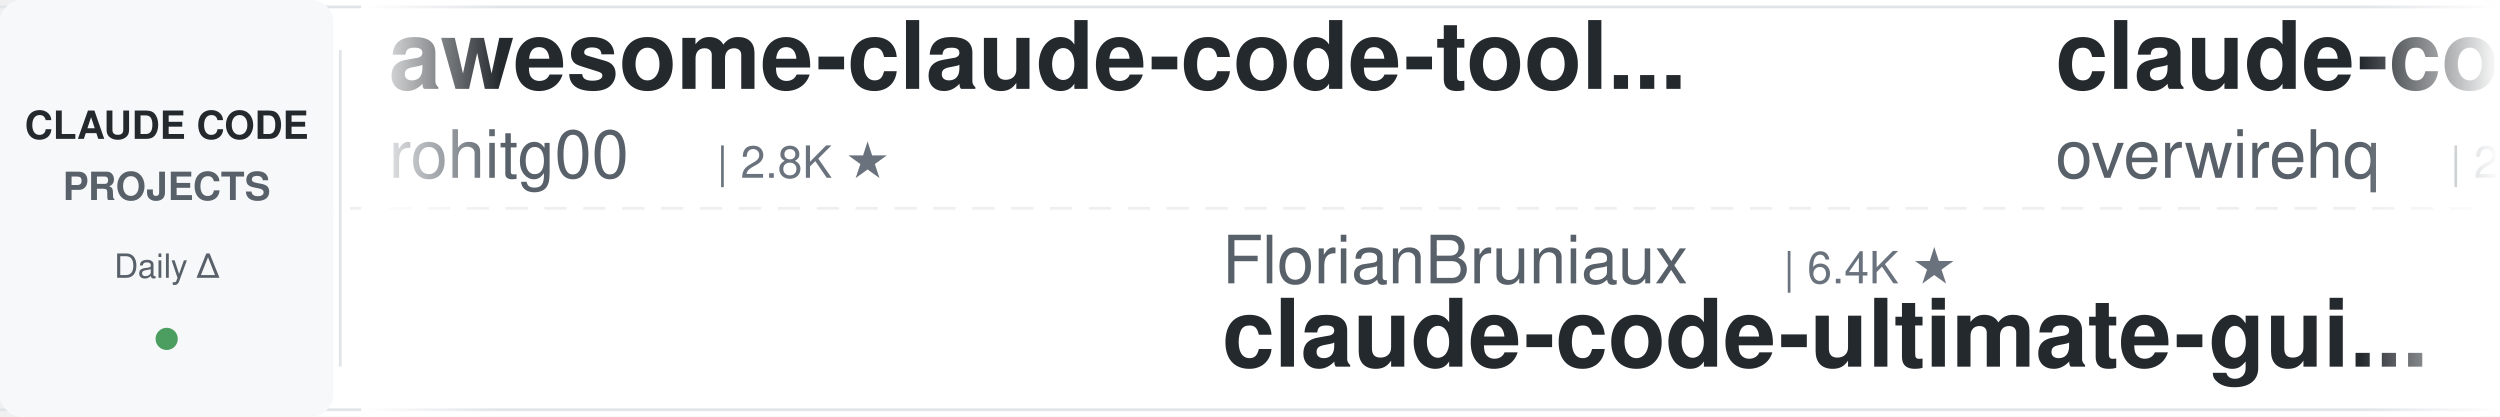
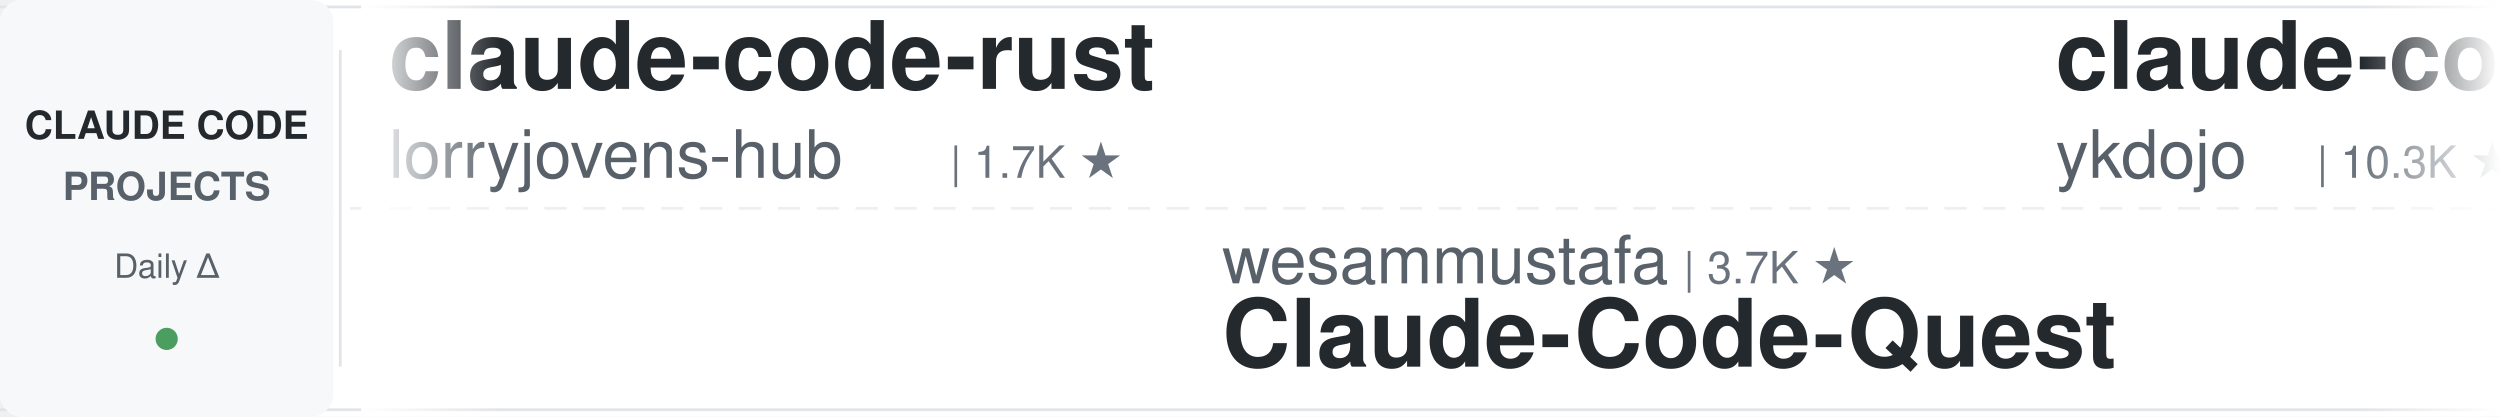
<svg xmlns="http://www.w3.org/2000/svg" width="900" height="150">
  <defs>
    <linearGradient id="leftFade" x1="0%" y1="0%" x2="100%" y2="0%">
      <stop offset="0%" style="stop-color:#ffffff;stop-opacity:1" />
      <stop offset="100%" style="stop-color:#ffffff;stop-opacity:0" />
    </linearGradient>
    <linearGradient id="rightFade" x1="0%" y1="0%" x2="100%" y2="0%">
      <stop offset="0%" style="stop-color:#ffffff;stop-opacity:0" />
      <stop offset="100%" style="stop-color:#ffffff;stop-opacity:1" />
    </linearGradient>
  </defs>
  <rect width="900" height="150" fill="#ffffff" rx="8" />
  <rect x="0" y="2" width="900" height="1" fill="#e1e4e8" />
  <rect x="0" y="147" width="900" height="1" fill="#e1e4e8" />
  <line x1="0" y1="75" x2="900" y2="75" stroke="#e1e4e8" stroke-width="1" stroke-dasharray="8 6" opacity="0.6" />
  <rect x="0" y="0" width="120" height="150" fill="#f6f8fa" rx="8" />
  <text x="60" y="50" font-family="-apple-system, BlinkMacSystemFont, 'Segoe UI', Helvetica, Arial, sans-serif" font-size="14" font-weight="600" fill="#24292e" text-anchor="middle">CLAUDE CODE</text>
  <text x="60" y="72" font-family="-apple-system, BlinkMacSystemFont, 'Segoe UI', Helvetica, Arial, sans-serif" font-size="14" font-weight="600" fill="#586069" text-anchor="middle">PROJECTS</text>
  <text x="60" y="100" font-family="-apple-system, BlinkMacSystemFont, 'Segoe UI', Helvetica, Arial, sans-serif" font-size="12" font-weight="500" fill="#586069" text-anchor="middle">Daily Δ</text>
  <circle cx="60" cy="122" r="4" fill="#22863a" opacity="0.8" />
  <rect x="122" y="18" width="1" height="114" fill="#e1e4e8" />
  <clipPath id="tickerClip">
    <rect x="130" y="0" width="770" height="150" />
  </clipPath>
  <g clip-path="url(#tickerClip)">
    <g id="tickerItems">
      <animateTransform attributeName="transform" attributeType="XML" type="translate" from="0 0" to="-3000 0" dur="54s" repeatCount="indefinite" />
      <g transform="translate(0, 0)">
-         <text x="140" y="32" font-family="-apple-system, BlinkMacSystemFont, 'Segoe UI', Helvetica, Arial, sans-serif" font-size="34" font-weight="600" fill="#24292e">awesome-claude-code-tool...</text>
-         <text x="140" y="64" font-family="-apple-system, BlinkMacSystemFont, 'Segoe UI', Helvetica, Arial, sans-serif" font-size="24" font-weight="400" fill="#586069">rohitg00</text>
-         <text x="258" y="64" font-family="-apple-system, BlinkMacSystemFont, 'Segoe UI', Helvetica, Arial, sans-serif" font-size="16" font-weight="500" fill="#6a737d">| 2.8K ★</text>
+         <text x="140" y="32" font-family="-apple-system, BlinkMacSystemFont, 'Segoe UI', Helvetica, Arial, sans-serif" font-size="34" font-weight="600" fill="#24292e">claude-code-rust</text>
+         <text x="140" y="64" font-family="-apple-system, BlinkMacSystemFont, 'Segoe UI', Helvetica, Arial, sans-serif" font-size="24" font-weight="400" fill="#586069">lorryjovens-hub</text>
+         <text x="342" y="64" font-family="-apple-system, BlinkMacSystemFont, 'Segoe UI', Helvetica, Arial, sans-serif" font-size="16" font-weight="500" fill="#6a737d">| 1.7K ★</text>
      </g>
      <g transform="translate(300, 0)">
-         <text x="140" y="102" font-family="-apple-system, BlinkMacSystemFont, 'Segoe UI', Helvetica, Arial, sans-serif" font-size="24" font-weight="400" fill="#586069">FlorianBruniaux</text>
-         <text x="342" y="102" font-family="-apple-system, BlinkMacSystemFont, 'Segoe UI', Helvetica, Arial, sans-serif" font-size="16" font-weight="500" fill="#6a737d">| 6.4K ★</text>
-         <text x="140" y="132" font-family="-apple-system, BlinkMacSystemFont, 'Segoe UI', Helvetica, Arial, sans-serif" font-size="34" font-weight="600" fill="#24292e">claude-code-ultimate-gui...</text>
+         <text x="140" y="102" font-family="-apple-system, BlinkMacSystemFont, 'Segoe UI', Helvetica, Arial, sans-serif" font-size="24" font-weight="400" fill="#586069">wesammustafa</text>
+         <text x="306" y="102" font-family="-apple-system, BlinkMacSystemFont, 'Segoe UI', Helvetica, Arial, sans-serif" font-size="16" font-weight="500" fill="#6a737d">| 3.7K ★</text>
+         <text x="140" y="132" font-family="-apple-system, BlinkMacSystemFont, 'Segoe UI', Helvetica, Arial, sans-serif" font-size="34" font-weight="600" fill="#24292e">Claude-Code-Quest</text>
      </g>
      <g transform="translate(600, 0)">
-         <text x="140" y="32" font-family="-apple-system, BlinkMacSystemFont, 'Segoe UI', Helvetica, Arial, sans-serif" font-size="34" font-weight="600" fill="#24292e">claude-code-telegram</text>
-         <text x="140" y="64" font-family="-apple-system, BlinkMacSystemFont, 'Segoe UI', Helvetica, Arial, sans-serif" font-size="24" font-weight="400" fill="#586069">overwirehq</text>
-         <text x="282" y="64" font-family="-apple-system, BlinkMacSystemFont, 'Segoe UI', Helvetica, Arial, sans-serif" font-size="16" font-weight="500" fill="#6a737d">| 2.8K ★</text>
+         <text x="140" y="32" font-family="-apple-system, BlinkMacSystemFont, 'Segoe UI', Helvetica, Arial, sans-serif" font-size="34" font-weight="600" fill="#24292e">claude-code-tips</text>
+         <text x="140" y="64" font-family="-apple-system, BlinkMacSystemFont, 'Segoe UI', Helvetica, Arial, sans-serif" font-size="24" font-weight="400" fill="#586069">ykdojo</text>
+         <text x="234" y="64" font-family="-apple-system, BlinkMacSystemFont, 'Segoe UI', Helvetica, Arial, sans-serif" font-size="16" font-weight="500" fill="#6a737d">| 10.3K ★</text>
      </g>
      <g transform="translate(900, 0)">
-         <text x="140" y="102" font-family="-apple-system, BlinkMacSystemFont, 'Segoe UI', Helvetica, Arial, sans-serif" font-size="24" font-weight="400" fill="#586069">JrCx7scC</text>
-         <text x="258" y="102" font-family="-apple-system, BlinkMacSystemFont, 'Segoe UI', Helvetica, Arial, sans-serif" font-size="16" font-weight="500" fill="#6a737d">| 377 ★</text>
-         <text x="140" y="132" font-family="-apple-system, BlinkMacSystemFont, 'Segoe UI', Helvetica, Arial, sans-serif" font-size="34" font-weight="600" fill="#24292e">claude-code-source</text>
+         <text x="140" y="102" font-family="-apple-system, BlinkMacSystemFont, 'Segoe UI', Helvetica, Arial, sans-serif" font-size="24" font-weight="400" fill="#586069">WorldFlowAI</text>
+         <text x="294" y="102" font-family="-apple-system, BlinkMacSystemFont, 'Segoe UI', Helvetica, Arial, sans-serif" font-size="16" font-weight="500" fill="#6a737d">| 6.2K ★</text>
+         <text x="140" y="132" font-family="-apple-system, BlinkMacSystemFont, 'Segoe UI', Helvetica, Arial, sans-serif" font-size="34" font-weight="600" fill="#24292e">everything-claude-code</text>
      </g>
      <g transform="translate(1200, 0)">
-         <text x="140" y="32" font-family="-apple-system, BlinkMacSystemFont, 'Segoe UI', Helvetica, Arial, sans-serif" font-size="34" font-weight="600" fill="#24292e">claude-code-engineering</text>
-         <text x="140" y="64" font-family="-apple-system, BlinkMacSystemFont, 'Segoe UI', Helvetica, Arial, sans-serif" font-size="24" font-weight="400" fill="#586069">huangjia2019</text>
-         <text x="306" y="64" font-family="-apple-system, BlinkMacSystemFont, 'Segoe UI', Helvetica, Arial, sans-serif" font-size="16" font-weight="500" fill="#6a737d">| 1.2K ★</text>
+         <text x="140" y="32" font-family="-apple-system, BlinkMacSystemFont, 'Segoe UI', Helvetica, Arial, sans-serif" font-size="34" font-weight="600" fill="#24292e">claude-code-tudou</text>
+         <text x="140" y="64" font-family="-apple-system, BlinkMacSystemFont, 'Segoe UI', Helvetica, Arial, sans-serif" font-size="24" font-weight="400" fill="#586069">AICoderTudou</text>
+         <text x="306" y="64" font-family="-apple-system, BlinkMacSystemFont, 'Segoe UI', Helvetica, Arial, sans-serif" font-size="16" font-weight="500" fill="#6a737d">| 494 ★</text>
      </g>
      <g transform="translate(1500, 0)">
-         <text x="140" y="102" font-family="-apple-system, BlinkMacSystemFont, 'Segoe UI', Helvetica, Arial, sans-serif" font-size="24" font-weight="400" fill="#586069">wanshuiyin</text>
-         <text x="282" y="102" font-family="-apple-system, BlinkMacSystemFont, 'Segoe UI', Helvetica, Arial, sans-serif" font-size="16" font-weight="500" fill="#6a737d">| 19.0K ★</text>
-         <text x="140" y="132" font-family="-apple-system, BlinkMacSystemFont, 'Segoe UI', Helvetica, Arial, sans-serif" font-size="34" font-weight="600" fill="#24292e">Auto-claude-code-researc...</text>
+         <text x="140" y="102" font-family="-apple-system, BlinkMacSystemFont, 'Segoe UI', Helvetica, Arial, sans-serif" font-size="24" font-weight="400" fill="#586069">ccplugins</text>
+         <text x="270" y="102" font-family="-apple-system, BlinkMacSystemFont, 'Segoe UI', Helvetica, Arial, sans-serif" font-size="16" font-weight="500" fill="#6a737d">| 1.0K ★</text>
+         <text x="140" y="132" font-family="-apple-system, BlinkMacSystemFont, 'Segoe UI', Helvetica, Arial, sans-serif" font-size="34" font-weight="600" fill="#24292e">awesome-claude-code-plug...</text>
      </g>
      <g transform="translate(1800, 0)">
-         <text x="140" y="32" font-family="-apple-system, BlinkMacSystemFont, 'Segoe UI', Helvetica, Arial, sans-serif" font-size="34" font-weight="600" fill="#24292e">claude-code-source</text>
-         <text x="140" y="64" font-family="-apple-system, BlinkMacSystemFont, 'Segoe UI', Helvetica, Arial, sans-serif" font-size="24" font-weight="400" fill="#586069">AprilNEA</text>
-         <text x="258" y="64" font-family="-apple-system, BlinkMacSystemFont, 'Segoe UI', Helvetica, Arial, sans-serif" font-size="16" font-weight="500" fill="#6a737d">| 392 ★</text>
+         <text x="140" y="32" font-family="-apple-system, BlinkMacSystemFont, 'Segoe UI', Helvetica, Arial, sans-serif" font-size="34" font-weight="600" fill="#24292e">awesome-claude-code</text>
+         <text x="140" y="64" font-family="-apple-system, BlinkMacSystemFont, 'Segoe UI', Helvetica, Arial, sans-serif" font-size="24" font-weight="400" fill="#586069">jqueryscript</text>
+         <text x="306" y="64" font-family="-apple-system, BlinkMacSystemFont, 'Segoe UI', Helvetica, Arial, sans-serif" font-size="16" font-weight="500" fill="#6a737d">| 549 ★</text>
      </g>
      <g transform="translate(2100, 0)">
-         <text x="140" y="102" font-family="-apple-system, BlinkMacSystemFont, 'Segoe UI', Helvetica, Arial, sans-serif" font-size="24" font-weight="400" fill="#586069">ChrisWiles</text>
-         <text x="282" y="102" font-family="-apple-system, BlinkMacSystemFont, 'Segoe UI', Helvetica, Arial, sans-serif" font-size="16" font-weight="500" fill="#6a737d">| 6.1K ★</text>
-         <text x="140" y="132" font-family="-apple-system, BlinkMacSystemFont, 'Segoe UI', Helvetica, Arial, sans-serif" font-size="34" font-weight="600" fill="#24292e">claude-code-showcase</text>
+         <text x="140" y="102" font-family="-apple-system, BlinkMacSystemFont, 'Segoe UI', Helvetica, Arial, sans-serif" font-size="24" font-weight="400" fill="#586069">shanraisshan</text>
+         <text x="306" y="102" font-family="-apple-system, BlinkMacSystemFont, 'Segoe UI', Helvetica, Arial, sans-serif" font-size="16" font-weight="500" fill="#6a737d">| 69.0K ★</text>
+         <text x="140" y="132" font-family="-apple-system, BlinkMacSystemFont, 'Segoe UI', Helvetica, Arial, sans-serif" font-size="34" font-weight="600" fill="#24292e">claude-code-best-practic...</text>
      </g>
      <g transform="translate(2400, 0)">
-         <text x="140" y="32" font-family="-apple-system, BlinkMacSystemFont, 'Segoe UI', Helvetica, Arial, sans-serif" font-size="34" font-weight="600" fill="#24292e">everything-claude-code</text>
-         <text x="140" y="64" font-family="-apple-system, BlinkMacSystemFont, 'Segoe UI', Helvetica, Arial, sans-serif" font-size="24" font-weight="400" fill="#586069">WorldFlowAI</text>
-         <text x="294" y="64" font-family="-apple-system, BlinkMacSystemFont, 'Segoe UI', Helvetica, Arial, sans-serif" font-size="16" font-weight="500" fill="#6a737d">| 6.2K ★</text>
+         <text x="140" y="32" font-family="-apple-system, BlinkMacSystemFont, 'Segoe UI', Helvetica, Arial, sans-serif" font-size="34" font-weight="600" fill="#24292e">claude-code-action</text>
+         <text x="140" y="64" font-family="-apple-system, BlinkMacSystemFont, 'Segoe UI', Helvetica, Arial, sans-serif" font-size="24" font-weight="400" fill="#586069">anthropics</text>
+         <text x="282" y="64" font-family="-apple-system, BlinkMacSystemFont, 'Segoe UI', Helvetica, Arial, sans-serif" font-size="16" font-weight="500" fill="#6a737d">| 9.9K ★</text>
      </g>
      <g transform="translate(2700, 0)">
-         <text x="140" y="102" font-family="-apple-system, BlinkMacSystemFont, 'Segoe UI', Helvetica, Arial, sans-serif" font-size="24" font-weight="400" fill="#586069">Donchitos</text>
-         <text x="270" y="102" font-family="-apple-system, BlinkMacSystemFont, 'Segoe UI', Helvetica, Arial, sans-serif" font-size="16" font-weight="500" fill="#6a737d">| 38.3K ★</text>
-         <text x="140" y="132" font-family="-apple-system, BlinkMacSystemFont, 'Segoe UI', Helvetica, Arial, sans-serif" font-size="34" font-weight="600" fill="#24292e">Claude-Code-Game-Studios</text>
+         <text x="140" y="102" font-family="-apple-system, BlinkMacSystemFont, 'Segoe UI', Helvetica, Arial, sans-serif" font-size="24" font-weight="400" fill="#586069">disler</text>
+         <text x="234" y="102" font-family="-apple-system, BlinkMacSystemFont, 'Segoe UI', Helvetica, Arial, sans-serif" font-size="16" font-weight="500" fill="#6a737d">| 4.0K ★</text>
+         <text x="140" y="132" font-family="-apple-system, BlinkMacSystemFont, 'Segoe UI', Helvetica, Arial, sans-serif" font-size="34" font-weight="600" fill="#24292e">claude-code-hooks-master...</text>
      </g>
      <g transform="translate(3000, 0)">
-         <text x="140" y="32" font-family="-apple-system, BlinkMacSystemFont, 'Segoe UI', Helvetica, Arial, sans-serif" font-size="34" font-weight="600" fill="#24292e">awesome-claude-code-tool...</text>
-         <text x="140" y="64" font-family="-apple-system, BlinkMacSystemFont, 'Segoe UI', Helvetica, Arial, sans-serif" font-size="24" font-weight="400" fill="#586069">rohitg00</text>
-         <text x="258" y="64" font-family="-apple-system, BlinkMacSystemFont, 'Segoe UI', Helvetica, Arial, sans-serif" font-size="16" font-weight="500" fill="#6a737d">| 2.8K ★</text>
+         <text x="140" y="32" font-family="-apple-system, BlinkMacSystemFont, 'Segoe UI', Helvetica, Arial, sans-serif" font-size="34" font-weight="600" fill="#24292e">claude-code-rust</text>
+         <text x="140" y="64" font-family="-apple-system, BlinkMacSystemFont, 'Segoe UI', Helvetica, Arial, sans-serif" font-size="24" font-weight="400" fill="#586069">lorryjovens-hub</text>
+         <text x="342" y="64" font-family="-apple-system, BlinkMacSystemFont, 'Segoe UI', Helvetica, Arial, sans-serif" font-size="16" font-weight="500" fill="#6a737d">| 1.7K ★</text>
      </g>
      <g transform="translate(3300, 0)">
-         <text x="140" y="102" font-family="-apple-system, BlinkMacSystemFont, 'Segoe UI', Helvetica, Arial, sans-serif" font-size="24" font-weight="400" fill="#586069">FlorianBruniaux</text>
-         <text x="342" y="102" font-family="-apple-system, BlinkMacSystemFont, 'Segoe UI', Helvetica, Arial, sans-serif" font-size="16" font-weight="500" fill="#6a737d">| 6.4K ★</text>
-         <text x="140" y="132" font-family="-apple-system, BlinkMacSystemFont, 'Segoe UI', Helvetica, Arial, sans-serif" font-size="34" font-weight="600" fill="#24292e">claude-code-ultimate-gui...</text>
+         <text x="140" y="102" font-family="-apple-system, BlinkMacSystemFont, 'Segoe UI', Helvetica, Arial, sans-serif" font-size="24" font-weight="400" fill="#586069">wesammustafa</text>
+         <text x="306" y="102" font-family="-apple-system, BlinkMacSystemFont, 'Segoe UI', Helvetica, Arial, sans-serif" font-size="16" font-weight="500" fill="#6a737d">| 3.7K ★</text>
+         <text x="140" y="132" font-family="-apple-system, BlinkMacSystemFont, 'Segoe UI', Helvetica, Arial, sans-serif" font-size="34" font-weight="600" fill="#24292e">Claude-Code-Quest</text>
      </g>
      <g transform="translate(3600, 0)">
-         <text x="140" y="32" font-family="-apple-system, BlinkMacSystemFont, 'Segoe UI', Helvetica, Arial, sans-serif" font-size="34" font-weight="600" fill="#24292e">claude-code-telegram</text>
-         <text x="140" y="64" font-family="-apple-system, BlinkMacSystemFont, 'Segoe UI', Helvetica, Arial, sans-serif" font-size="24" font-weight="400" fill="#586069">overwirehq</text>
-         <text x="282" y="64" font-family="-apple-system, BlinkMacSystemFont, 'Segoe UI', Helvetica, Arial, sans-serif" font-size="16" font-weight="500" fill="#6a737d">| 2.8K ★</text>
+         <text x="140" y="32" font-family="-apple-system, BlinkMacSystemFont, 'Segoe UI', Helvetica, Arial, sans-serif" font-size="34" font-weight="600" fill="#24292e">claude-code-tips</text>
+         <text x="140" y="64" font-family="-apple-system, BlinkMacSystemFont, 'Segoe UI', Helvetica, Arial, sans-serif" font-size="24" font-weight="400" fill="#586069">ykdojo</text>
+         <text x="234" y="64" font-family="-apple-system, BlinkMacSystemFont, 'Segoe UI', Helvetica, Arial, sans-serif" font-size="16" font-weight="500" fill="#6a737d">| 10.3K ★</text>
      </g>
      <g transform="translate(3900, 0)">
-         <text x="140" y="102" font-family="-apple-system, BlinkMacSystemFont, 'Segoe UI', Helvetica, Arial, sans-serif" font-size="24" font-weight="400" fill="#586069">JrCx7scC</text>
-         <text x="258" y="102" font-family="-apple-system, BlinkMacSystemFont, 'Segoe UI', Helvetica, Arial, sans-serif" font-size="16" font-weight="500" fill="#6a737d">| 377 ★</text>
-         <text x="140" y="132" font-family="-apple-system, BlinkMacSystemFont, 'Segoe UI', Helvetica, Arial, sans-serif" font-size="34" font-weight="600" fill="#24292e">claude-code-source</text>
+         <text x="140" y="102" font-family="-apple-system, BlinkMacSystemFont, 'Segoe UI', Helvetica, Arial, sans-serif" font-size="24" font-weight="400" fill="#586069">WorldFlowAI</text>
+         <text x="294" y="102" font-family="-apple-system, BlinkMacSystemFont, 'Segoe UI', Helvetica, Arial, sans-serif" font-size="16" font-weight="500" fill="#6a737d">| 6.2K ★</text>
+         <text x="140" y="132" font-family="-apple-system, BlinkMacSystemFont, 'Segoe UI', Helvetica, Arial, sans-serif" font-size="34" font-weight="600" fill="#24292e">everything-claude-code</text>
      </g>
    </g>
  </g>
  <rect x="130" y="0" width="50" height="150" fill="url(#leftFade)" />
  <rect x="850" y="0" width="50" height="150" fill="url(#rightFade)" />
</svg>
